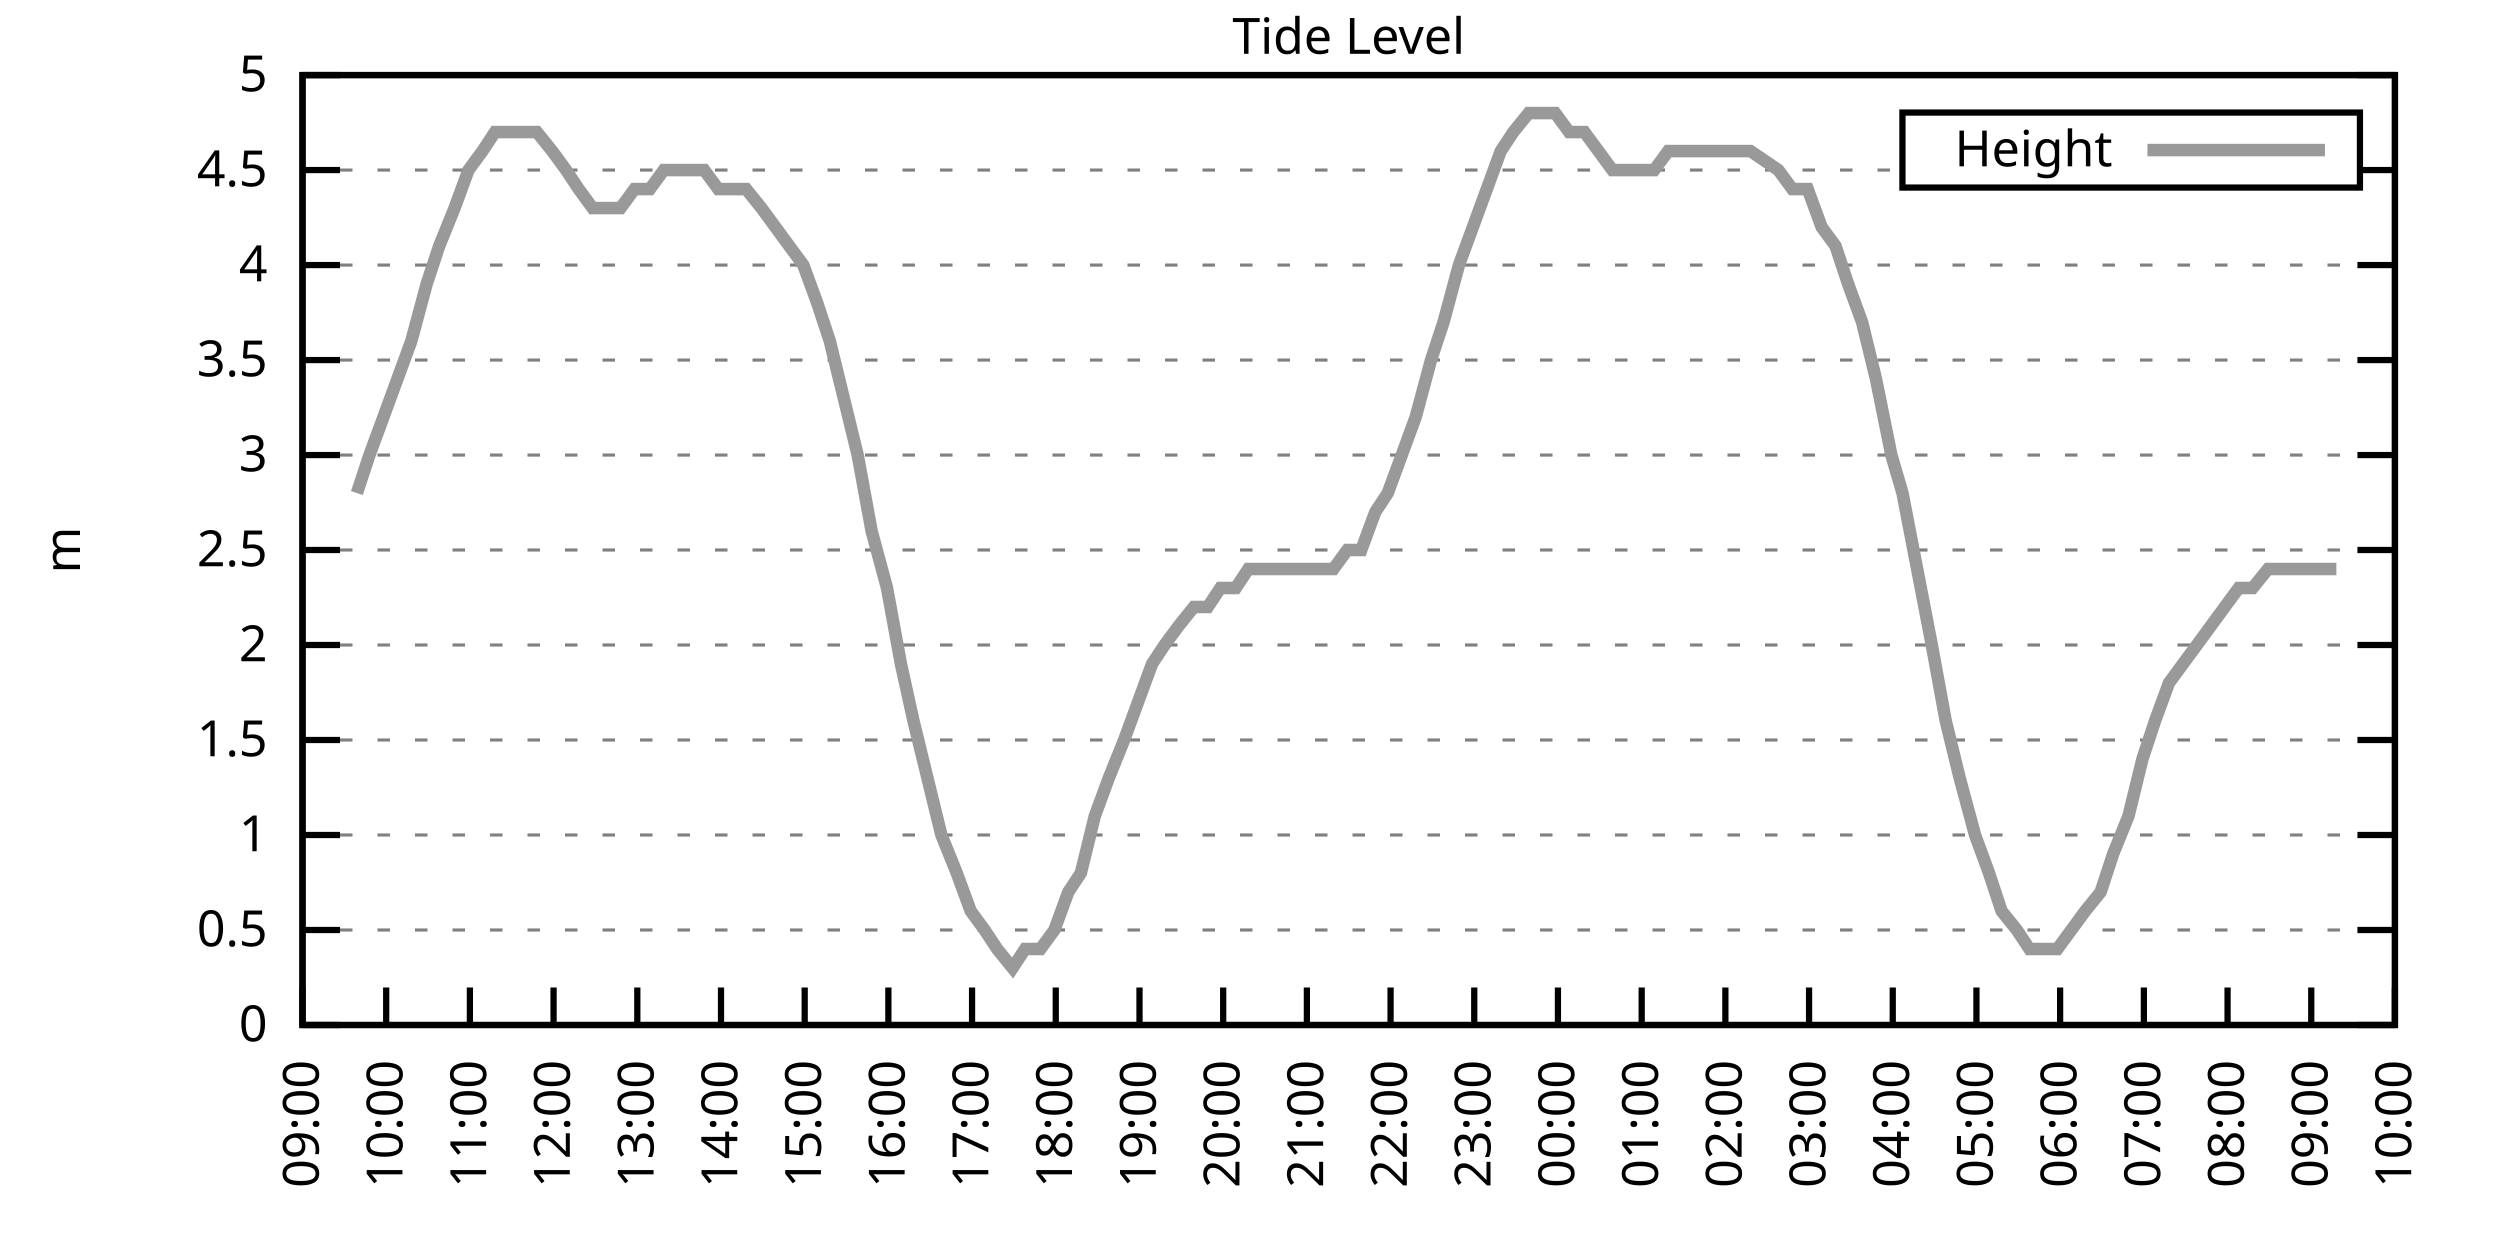
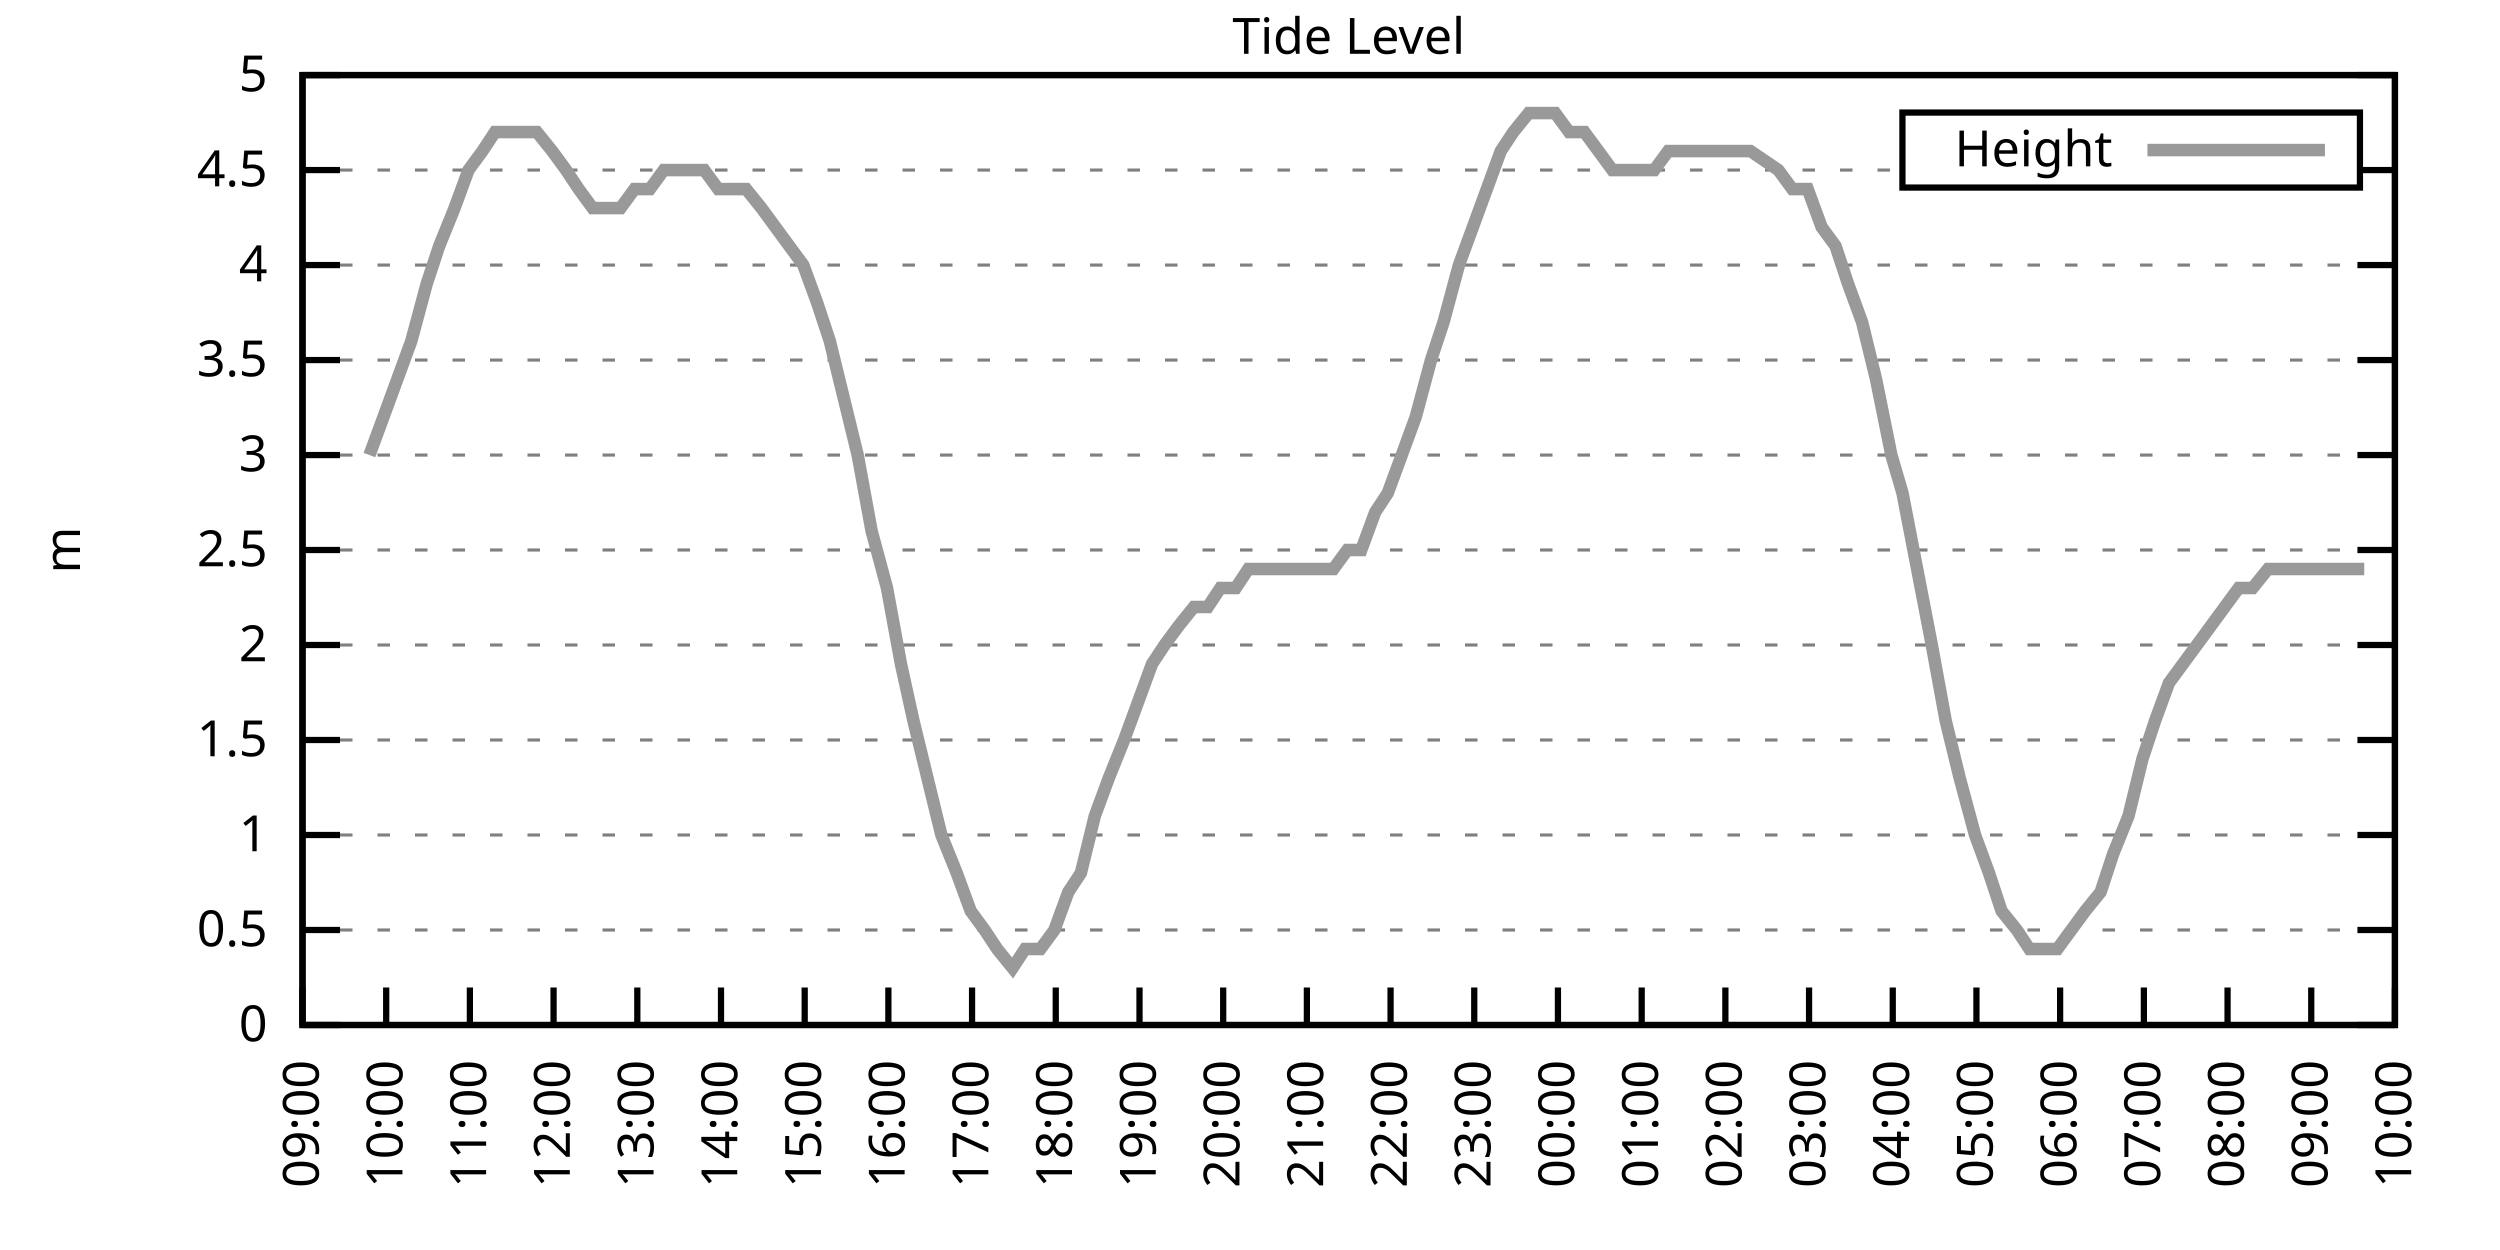
<svg xmlns="http://www.w3.org/2000/svg" xmlns:xlink="http://www.w3.org/1999/xlink" width="400" height="200" viewBox="0 0 400 200">
  <g id="gnuplot_canvas">
    <rect x="0" y="0" width="400" height="200" fill="none" />
    <defs>
      <circle id="gpDot" r="0.5" stroke-width="0.5" stroke="currentColor" />
      <path id="gpPt0" stroke-width="0.333" stroke="currentColor" d="M-1,0 h2 M0,-1 v2" />
      <path id="gpPt1" stroke-width="0.333" stroke="currentColor" d="M-1,-1 L1,1 M1,-1 L-1,1" />
      <path id="gpPt2" stroke-width="0.333" stroke="currentColor" d="M-1,0 L1,0 M0,-1 L0,1 M-1,-1 L1,1 M-1,1 L1,-1" />
      <rect id="gpPt3" stroke-width="0.333" stroke="currentColor" x="-1" y="-1" width="2" height="2" />
      <rect id="gpPt4" stroke-width="0.333" stroke="currentColor" fill="currentColor" x="-1" y="-1" width="2" height="2" />
      <circle id="gpPt5" stroke-width="0.333" stroke="currentColor" cx="0" cy="0" r="1" />
      <use xlink:href="#gpPt5" id="gpPt6" fill="currentColor" stroke="none" />
      <path id="gpPt7" stroke-width="0.333" stroke="currentColor" d="M0,-1.33 L-1.33,0.67 L1.33,0.67 z" />
      <use xlink:href="#gpPt7" id="gpPt8" fill="currentColor" stroke="none" />
      <use xlink:href="#gpPt7" id="gpPt9" stroke="currentColor" transform="rotate(180)" />
      <use xlink:href="#gpPt9" id="gpPt10" fill="currentColor" stroke="none" />
      <use xlink:href="#gpPt3" id="gpPt11" stroke="currentColor" transform="rotate(45)" />
      <use xlink:href="#gpPt11" id="gpPt12" fill="currentColor" stroke="none" />
      <path id="gpPt13" stroke-width="0.333" stroke="currentColor" d="M0,1.330 L1.265,0.411 L0.782,-1.067 L-0.782,-1.076 L-1.265,0.411 z" />
      <use xlink:href="#gpPt13" id="gpPt14" fill="currentColor" stroke="none" />
      <filter id="textbox" filterUnits="objectBoundingBox" x="0" y="0" height="1" width="1">
        <feFlood flood-color="white" flood-opacity="1" result="bgnd" />
        <feComposite in="SourceGraphic" in2="bgnd" operator="atop" />
      </filter>
      <filter id="greybox" filterUnits="objectBoundingBox" x="0" y="0" height="1" width="1">
        <feFlood flood-color="lightgrey" flood-opacity="1" result="grey" />
        <feComposite in="SourceGraphic" in2="grey" operator="atop" />
      </filter>
    </defs>
    <g fill="none" color="white" stroke="currentColor" stroke-width="1.00" stroke-linecap="butt" stroke-linejoin="miter">
</g>
    <g fill="none" color="black" stroke="currentColor" stroke-width="1.00" stroke-linecap="butt" stroke-linejoin="miter">
      <g stroke="none" shape-rendering="crispEdges">
        <polygon fill="rgb(255, 255, 255)" points="48.40,164.00 383.18,164.00 383.18,12.02 48.40,12.02 " />
      </g>
    </g>
    <g fill="none" color="black" stroke="currentColor" stroke-width="1.00" stroke-linecap="butt" stroke-linejoin="miter">
</g>
    <g fill="none" color="black" stroke="black" stroke-width="0.50" stroke-linecap="butt" stroke-linejoin="miter">
</g>
    <g fill="none" color="gray" stroke="currentColor" stroke-width="0.50" stroke-linecap="butt" stroke-linejoin="miter">
      <path stroke="gray" stroke-dasharray="2,4" class="gridline" d="M48.40,164.00 L383.19,164.00  " />
    </g>
    <g fill="none" color="gray" stroke="gray" stroke-width="1.00" stroke-linecap="butt" stroke-linejoin="miter">
</g>
    <g fill="none" color="black" stroke="currentColor" stroke-width="1.00" stroke-linecap="butt" stroke-linejoin="miter">
      <path stroke="black" d="M48.40,164.00 L54.40,164.00 M383.19,164.00 L377.19,164.00  " />
      <g transform="translate(42.80,166.60)" stroke="none" fill="black" font-family="Sans" font-size="8.00" text-anchor="end">
        <text>
          <tspan font-family="Sans"> 0</tspan>
        </text>
      </g>
    </g>
    <g fill="none" color="black" stroke="currentColor" stroke-width="1.00" stroke-linecap="butt" stroke-linejoin="miter">
</g>
    <g fill="none" color="black" stroke="black" stroke-width="0.50" stroke-linecap="butt" stroke-linejoin="miter">
</g>
    <g fill="none" color="gray" stroke="currentColor" stroke-width="0.50" stroke-linecap="butt" stroke-linejoin="miter">
      <path stroke="gray" stroke-dasharray="2,4" class="gridline" d="M48.40,148.80 L383.19,148.80  " />
    </g>
    <g fill="none" color="gray" stroke="gray" stroke-width="1.00" stroke-linecap="butt" stroke-linejoin="miter">
</g>
    <g fill="none" color="black" stroke="currentColor" stroke-width="1.00" stroke-linecap="butt" stroke-linejoin="miter">
      <path stroke="black" d="M48.40,148.80 L54.40,148.80 M383.19,148.80 L377.19,148.80  " />
      <g transform="translate(42.80,151.40)" stroke="none" fill="black" font-family="Sans" font-size="8.00" text-anchor="end">
        <text>
          <tspan font-family="Sans"> 0.5</tspan>
        </text>
      </g>
    </g>
    <g fill="none" color="black" stroke="currentColor" stroke-width="1.00" stroke-linecap="butt" stroke-linejoin="miter">
</g>
    <g fill="none" color="black" stroke="black" stroke-width="0.50" stroke-linecap="butt" stroke-linejoin="miter">
</g>
    <g fill="none" color="gray" stroke="currentColor" stroke-width="0.50" stroke-linecap="butt" stroke-linejoin="miter">
      <path stroke="gray" stroke-dasharray="2,4" class="gridline" d="M48.40,133.60 L383.19,133.60  " />
    </g>
    <g fill="none" color="gray" stroke="gray" stroke-width="1.00" stroke-linecap="butt" stroke-linejoin="miter">
</g>
    <g fill="none" color="black" stroke="currentColor" stroke-width="1.00" stroke-linecap="butt" stroke-linejoin="miter">
      <path stroke="black" d="M48.40,133.60 L54.40,133.60 M383.19,133.60 L377.19,133.60  " />
      <g transform="translate(42.80,136.20)" stroke="none" fill="black" font-family="Sans" font-size="8.00" text-anchor="end">
        <text>
          <tspan font-family="Sans"> 1</tspan>
        </text>
      </g>
    </g>
    <g fill="none" color="black" stroke="currentColor" stroke-width="1.00" stroke-linecap="butt" stroke-linejoin="miter">
</g>
    <g fill="none" color="black" stroke="black" stroke-width="0.50" stroke-linecap="butt" stroke-linejoin="miter">
</g>
    <g fill="none" color="gray" stroke="currentColor" stroke-width="0.50" stroke-linecap="butt" stroke-linejoin="miter">
      <path stroke="gray" stroke-dasharray="2,4" class="gridline" d="M48.40,118.40 L383.19,118.40  " />
    </g>
    <g fill="none" color="gray" stroke="gray" stroke-width="1.00" stroke-linecap="butt" stroke-linejoin="miter">
</g>
    <g fill="none" color="black" stroke="currentColor" stroke-width="1.00" stroke-linecap="butt" stroke-linejoin="miter">
      <path stroke="black" d="M48.40,118.40 L54.40,118.40 M383.19,118.40 L377.19,118.40  " />
      <g transform="translate(42.80,121.00)" stroke="none" fill="black" font-family="Sans" font-size="8.00" text-anchor="end">
        <text>
          <tspan font-family="Sans"> 1.5</tspan>
        </text>
      </g>
    </g>
    <g fill="none" color="black" stroke="currentColor" stroke-width="1.00" stroke-linecap="butt" stroke-linejoin="miter">
</g>
    <g fill="none" color="black" stroke="black" stroke-width="0.50" stroke-linecap="butt" stroke-linejoin="miter">
</g>
    <g fill="none" color="gray" stroke="currentColor" stroke-width="0.50" stroke-linecap="butt" stroke-linejoin="miter">
      <path stroke="gray" stroke-dasharray="2,4" class="gridline" d="M48.40,103.20 L383.19,103.20  " />
    </g>
    <g fill="none" color="gray" stroke="gray" stroke-width="1.00" stroke-linecap="butt" stroke-linejoin="miter">
</g>
    <g fill="none" color="black" stroke="currentColor" stroke-width="1.00" stroke-linecap="butt" stroke-linejoin="miter">
      <path stroke="black" d="M48.40,103.20 L54.40,103.20 M383.19,103.20 L377.19,103.20  " />
      <g transform="translate(42.80,105.80)" stroke="none" fill="black" font-family="Sans" font-size="8.00" text-anchor="end">
        <text>
          <tspan font-family="Sans"> 2</tspan>
        </text>
      </g>
    </g>
    <g fill="none" color="black" stroke="currentColor" stroke-width="1.00" stroke-linecap="butt" stroke-linejoin="miter">
</g>
    <g fill="none" color="black" stroke="black" stroke-width="0.50" stroke-linecap="butt" stroke-linejoin="miter">
</g>
    <g fill="none" color="gray" stroke="currentColor" stroke-width="0.50" stroke-linecap="butt" stroke-linejoin="miter">
      <path stroke="gray" stroke-dasharray="2,4" class="gridline" d="M48.40,88.00 L383.19,88.00  " />
    </g>
    <g fill="none" color="gray" stroke="gray" stroke-width="1.00" stroke-linecap="butt" stroke-linejoin="miter">
</g>
    <g fill="none" color="black" stroke="currentColor" stroke-width="1.00" stroke-linecap="butt" stroke-linejoin="miter">
      <path stroke="black" d="M48.40,88.00 L54.40,88.00 M383.19,88.00 L377.19,88.00  " />
      <g transform="translate(42.80,90.60)" stroke="none" fill="black" font-family="Sans" font-size="8.00" text-anchor="end">
        <text>
          <tspan font-family="Sans"> 2.5</tspan>
        </text>
      </g>
    </g>
    <g fill="none" color="black" stroke="currentColor" stroke-width="1.00" stroke-linecap="butt" stroke-linejoin="miter">
</g>
    <g fill="none" color="black" stroke="black" stroke-width="0.50" stroke-linecap="butt" stroke-linejoin="miter">
</g>
    <g fill="none" color="gray" stroke="currentColor" stroke-width="0.50" stroke-linecap="butt" stroke-linejoin="miter">
      <path stroke="gray" stroke-dasharray="2,4" class="gridline" d="M48.40,72.81 L383.19,72.81  " />
    </g>
    <g fill="none" color="gray" stroke="gray" stroke-width="1.00" stroke-linecap="butt" stroke-linejoin="miter">
</g>
    <g fill="none" color="black" stroke="currentColor" stroke-width="1.00" stroke-linecap="butt" stroke-linejoin="miter">
      <path stroke="black" d="M48.40,72.81 L54.40,72.81 M383.19,72.81 L377.19,72.81  " />
      <g transform="translate(42.80,75.41)" stroke="none" fill="black" font-family="Sans" font-size="8.00" text-anchor="end">
        <text>
          <tspan font-family="Sans"> 3</tspan>
        </text>
      </g>
    </g>
    <g fill="none" color="black" stroke="currentColor" stroke-width="1.00" stroke-linecap="butt" stroke-linejoin="miter">
</g>
    <g fill="none" color="black" stroke="black" stroke-width="0.50" stroke-linecap="butt" stroke-linejoin="miter">
</g>
    <g fill="none" color="gray" stroke="currentColor" stroke-width="0.50" stroke-linecap="butt" stroke-linejoin="miter">
      <path stroke="gray" stroke-dasharray="2,4" class="gridline" d="M48.40,57.61 L383.19,57.61  " />
    </g>
    <g fill="none" color="gray" stroke="gray" stroke-width="1.00" stroke-linecap="butt" stroke-linejoin="miter">
</g>
    <g fill="none" color="black" stroke="currentColor" stroke-width="1.00" stroke-linecap="butt" stroke-linejoin="miter">
      <path stroke="black" d="M48.40,57.61 L54.40,57.61 M383.19,57.61 L377.19,57.61  " />
      <g transform="translate(42.80,60.21)" stroke="none" fill="black" font-family="Sans" font-size="8.00" text-anchor="end">
        <text>
          <tspan font-family="Sans"> 3.5</tspan>
        </text>
      </g>
    </g>
    <g fill="none" color="black" stroke="currentColor" stroke-width="1.00" stroke-linecap="butt" stroke-linejoin="miter">
</g>
    <g fill="none" color="black" stroke="black" stroke-width="0.50" stroke-linecap="butt" stroke-linejoin="miter">
</g>
    <g fill="none" color="gray" stroke="currentColor" stroke-width="0.50" stroke-linecap="butt" stroke-linejoin="miter">
      <path stroke="gray" stroke-dasharray="2,4" class="gridline" d="M48.40,42.41 L383.19,42.41  " />
    </g>
    <g fill="none" color="gray" stroke="gray" stroke-width="1.00" stroke-linecap="butt" stroke-linejoin="miter">
</g>
    <g fill="none" color="black" stroke="currentColor" stroke-width="1.00" stroke-linecap="butt" stroke-linejoin="miter">
      <path stroke="black" d="M48.40,42.41 L54.40,42.41 M383.19,42.41 L377.19,42.41  " />
      <g transform="translate(42.80,45.01)" stroke="none" fill="black" font-family="Sans" font-size="8.00" text-anchor="end">
        <text>
          <tspan font-family="Sans"> 4</tspan>
        </text>
      </g>
    </g>
    <g fill="none" color="black" stroke="currentColor" stroke-width="1.00" stroke-linecap="butt" stroke-linejoin="miter">
</g>
    <g fill="none" color="black" stroke="black" stroke-width="0.50" stroke-linecap="butt" stroke-linejoin="miter">
</g>
    <g fill="none" color="gray" stroke="currentColor" stroke-width="0.50" stroke-linecap="butt" stroke-linejoin="miter">
      <path stroke="gray" stroke-dasharray="2,4" class="gridline" d="M48.40,27.21 L304.39,27.21 M377.59,27.21 L383.19,27.21  " />
    </g>
    <g fill="none" color="gray" stroke="gray" stroke-width="1.00" stroke-linecap="butt" stroke-linejoin="miter">
</g>
    <g fill="none" color="black" stroke="currentColor" stroke-width="1.00" stroke-linecap="butt" stroke-linejoin="miter">
      <path stroke="black" d="M48.40,27.21 L54.40,27.21 M383.19,27.21 L377.19,27.21  " />
      <g transform="translate(42.80,29.81)" stroke="none" fill="black" font-family="Sans" font-size="8.00" text-anchor="end">
        <text>
          <tspan font-family="Sans"> 4.5</tspan>
        </text>
      </g>
    </g>
    <g fill="none" color="black" stroke="currentColor" stroke-width="1.00" stroke-linecap="butt" stroke-linejoin="miter">
</g>
    <g fill="none" color="black" stroke="black" stroke-width="0.50" stroke-linecap="butt" stroke-linejoin="miter">
</g>
    <g fill="none" color="gray" stroke="currentColor" stroke-width="0.50" stroke-linecap="butt" stroke-linejoin="miter">
      <path stroke="gray" stroke-dasharray="2,4" class="gridline" d="M48.40,12.01 L383.19,12.01  " />
    </g>
    <g fill="none" color="gray" stroke="gray" stroke-width="1.00" stroke-linecap="butt" stroke-linejoin="miter">
</g>
    <g fill="none" color="black" stroke="currentColor" stroke-width="1.00" stroke-linecap="butt" stroke-linejoin="miter">
      <path stroke="black" d="M48.40,12.01 L54.40,12.01 M383.19,12.01 L377.19,12.01  " />
      <g transform="translate(42.80,14.61)" stroke="none" fill="black" font-family="Sans" font-size="8.00" text-anchor="end">
        <text>
          <tspan font-family="Sans"> 5</tspan>
        </text>
      </g>
    </g>
    <g fill="none" color="black" stroke="currentColor" stroke-width="1.00" stroke-linecap="butt" stroke-linejoin="miter">
      <path stroke="black" d="M48.40,164.00 L48.40,158.00  " />
      <g transform="translate(51.00,169.60) rotate(270.00)" stroke="none" fill="black" font-family="Sans" font-size="8.00" text-anchor="end">
        <text>
          <tspan font-family="Sans">09:00</tspan>
        </text>
      </g>
    </g>
    <g fill="none" color="black" stroke="currentColor" stroke-width="1.00" stroke-linecap="butt" stroke-linejoin="miter">
      <path stroke="black" d="M61.79,164.00 L61.79,158.00  " />
      <g transform="translate(64.39,169.60) rotate(270.00)" stroke="none" fill="black" font-family="Sans" font-size="8.00" text-anchor="end">
        <text>
          <tspan font-family="Sans">10:00</tspan>
        </text>
      </g>
    </g>
    <g fill="none" color="black" stroke="currentColor" stroke-width="1.00" stroke-linecap="butt" stroke-linejoin="miter">
      <path stroke="black" d="M75.18,164.00 L75.18,158.00  " />
      <g transform="translate(77.78,169.60) rotate(270.00)" stroke="none" fill="black" font-family="Sans" font-size="8.00" text-anchor="end">
        <text>
          <tspan font-family="Sans">11:00</tspan>
        </text>
      </g>
    </g>
    <g fill="none" color="black" stroke="currentColor" stroke-width="1.00" stroke-linecap="butt" stroke-linejoin="miter">
      <path stroke="black" d="M88.57,164.00 L88.57,158.00  " />
      <g transform="translate(91.17,169.60) rotate(270.00)" stroke="none" fill="black" font-family="Sans" font-size="8.00" text-anchor="end">
        <text>
          <tspan font-family="Sans">12:00</tspan>
        </text>
      </g>
    </g>
    <g fill="none" color="black" stroke="currentColor" stroke-width="1.00" stroke-linecap="butt" stroke-linejoin="miter">
      <path stroke="black" d="M101.97,164.00 L101.97,158.00  " />
      <g transform="translate(104.57,169.60) rotate(270.00)" stroke="none" fill="black" font-family="Sans" font-size="8.00" text-anchor="end">
        <text>
          <tspan font-family="Sans">13:00</tspan>
        </text>
      </g>
    </g>
    <g fill="none" color="black" stroke="currentColor" stroke-width="1.00" stroke-linecap="butt" stroke-linejoin="miter">
      <path stroke="black" d="M115.36,164.00 L115.36,158.00  " />
      <g transform="translate(117.96,169.60) rotate(270.00)" stroke="none" fill="black" font-family="Sans" font-size="8.00" text-anchor="end">
        <text>
          <tspan font-family="Sans">14:00</tspan>
        </text>
      </g>
    </g>
    <g fill="none" color="black" stroke="currentColor" stroke-width="1.00" stroke-linecap="butt" stroke-linejoin="miter">
      <path stroke="black" d="M128.75,164.00 L128.75,158.00  " />
      <g transform="translate(131.35,169.60) rotate(270.00)" stroke="none" fill="black" font-family="Sans" font-size="8.00" text-anchor="end">
        <text>
          <tspan font-family="Sans">15:00</tspan>
        </text>
      </g>
    </g>
    <g fill="none" color="black" stroke="currentColor" stroke-width="1.00" stroke-linecap="butt" stroke-linejoin="miter">
      <path stroke="black" d="M142.14,164.00 L142.14,158.00  " />
      <g transform="translate(144.74,169.60) rotate(270.00)" stroke="none" fill="black" font-family="Sans" font-size="8.00" text-anchor="end">
        <text>
          <tspan font-family="Sans">16:00</tspan>
        </text>
      </g>
    </g>
    <g fill="none" color="black" stroke="currentColor" stroke-width="1.00" stroke-linecap="butt" stroke-linejoin="miter">
      <path stroke="black" d="M155.53,164.00 L155.53,158.00  " />
      <g transform="translate(158.13,169.60) rotate(270.00)" stroke="none" fill="black" font-family="Sans" font-size="8.00" text-anchor="end">
        <text>
          <tspan font-family="Sans">17:00</tspan>
        </text>
      </g>
    </g>
    <g fill="none" color="black" stroke="currentColor" stroke-width="1.00" stroke-linecap="butt" stroke-linejoin="miter">
      <path stroke="black" d="M168.92,164.00 L168.92,158.00  " />
      <g transform="translate(171.52,169.60) rotate(270.00)" stroke="none" fill="black" font-family="Sans" font-size="8.00" text-anchor="end">
        <text>
          <tspan font-family="Sans">18:00</tspan>
        </text>
      </g>
    </g>
    <g fill="none" color="black" stroke="currentColor" stroke-width="1.00" stroke-linecap="butt" stroke-linejoin="miter">
      <path stroke="black" d="M182.32,164.00 L182.32,158.00  " />
      <g transform="translate(184.92,169.60) rotate(270.00)" stroke="none" fill="black" font-family="Sans" font-size="8.00" text-anchor="end">
        <text>
          <tspan font-family="Sans">19:00</tspan>
        </text>
      </g>
    </g>
    <g fill="none" color="black" stroke="currentColor" stroke-width="1.00" stroke-linecap="butt" stroke-linejoin="miter">
      <path stroke="black" d="M195.71,164.00 L195.71,158.00  " />
      <g transform="translate(198.31,169.60) rotate(270.00)" stroke="none" fill="black" font-family="Sans" font-size="8.00" text-anchor="end">
        <text>
          <tspan font-family="Sans">20:00</tspan>
        </text>
      </g>
    </g>
    <g fill="none" color="black" stroke="currentColor" stroke-width="1.00" stroke-linecap="butt" stroke-linejoin="miter">
      <path stroke="black" d="M209.10,164.00 L209.10,158.00  " />
      <g transform="translate(211.70,169.60) rotate(270.00)" stroke="none" fill="black" font-family="Sans" font-size="8.00" text-anchor="end">
        <text>
          <tspan font-family="Sans">21:00</tspan>
        </text>
      </g>
    </g>
    <g fill="none" color="black" stroke="currentColor" stroke-width="1.00" stroke-linecap="butt" stroke-linejoin="miter">
      <path stroke="black" d="M222.49,164.00 L222.49,158.00  " />
      <g transform="translate(225.09,169.60) rotate(270.00)" stroke="none" fill="black" font-family="Sans" font-size="8.00" text-anchor="end">
        <text>
          <tspan font-family="Sans">22:00</tspan>
        </text>
      </g>
    </g>
    <g fill="none" color="black" stroke="currentColor" stroke-width="1.00" stroke-linecap="butt" stroke-linejoin="miter">
      <path stroke="black" d="M235.88,164.00 L235.88,158.00  " />
      <g transform="translate(238.48,169.60) rotate(270.00)" stroke="none" fill="black" font-family="Sans" font-size="8.00" text-anchor="end">
        <text>
          <tspan font-family="Sans">23:00</tspan>
        </text>
      </g>
    </g>
    <g fill="none" color="black" stroke="currentColor" stroke-width="1.00" stroke-linecap="butt" stroke-linejoin="miter">
      <path stroke="black" d="M249.27,164.00 L249.27,158.00  " />
      <g transform="translate(251.87,169.60) rotate(270.00)" stroke="none" fill="black" font-family="Sans" font-size="8.00" text-anchor="end">
        <text>
          <tspan font-family="Sans">00:00</tspan>
        </text>
      </g>
    </g>
    <g fill="none" color="black" stroke="currentColor" stroke-width="1.00" stroke-linecap="butt" stroke-linejoin="miter">
      <path stroke="black" d="M262.67,164.00 L262.67,158.00  " />
      <g transform="translate(265.27,169.60) rotate(270.00)" stroke="none" fill="black" font-family="Sans" font-size="8.00" text-anchor="end">
        <text>
          <tspan font-family="Sans">01:00</tspan>
        </text>
      </g>
    </g>
    <g fill="none" color="black" stroke="currentColor" stroke-width="1.00" stroke-linecap="butt" stroke-linejoin="miter">
      <path stroke="black" d="M276.06,164.00 L276.06,158.00  " />
      <g transform="translate(278.66,169.60) rotate(270.00)" stroke="none" fill="black" font-family="Sans" font-size="8.00" text-anchor="end">
        <text>
          <tspan font-family="Sans">02:00</tspan>
        </text>
      </g>
    </g>
    <g fill="none" color="black" stroke="currentColor" stroke-width="1.00" stroke-linecap="butt" stroke-linejoin="miter">
      <path stroke="black" d="M289.45,164.00 L289.45,158.00  " />
      <g transform="translate(292.05,169.60) rotate(270.00)" stroke="none" fill="black" font-family="Sans" font-size="8.00" text-anchor="end">
        <text>
          <tspan font-family="Sans">03:00</tspan>
        </text>
      </g>
    </g>
    <g fill="none" color="black" stroke="currentColor" stroke-width="1.00" stroke-linecap="butt" stroke-linejoin="miter">
      <path stroke="black" d="M302.84,164.00 L302.84,158.00  " />
      <g transform="translate(305.44,169.60) rotate(270.00)" stroke="none" fill="black" font-family="Sans" font-size="8.00" text-anchor="end">
        <text>
          <tspan font-family="Sans">04:00</tspan>
        </text>
      </g>
    </g>
    <g fill="none" color="black" stroke="currentColor" stroke-width="1.00" stroke-linecap="butt" stroke-linejoin="miter">
      <path stroke="black" d="M316.23,164.00 L316.23,158.00  " />
      <g transform="translate(318.83,169.60) rotate(270.00)" stroke="none" fill="black" font-family="Sans" font-size="8.00" text-anchor="end">
        <text>
          <tspan font-family="Sans">05:00</tspan>
        </text>
      </g>
    </g>
    <g fill="none" color="black" stroke="currentColor" stroke-width="1.00" stroke-linecap="butt" stroke-linejoin="miter">
      <path stroke="black" d="M329.62,164.00 L329.62,158.00  " />
      <g transform="translate(332.22,169.60) rotate(270.00)" stroke="none" fill="black" font-family="Sans" font-size="8.00" text-anchor="end">
        <text>
          <tspan font-family="Sans">06:00</tspan>
        </text>
      </g>
    </g>
    <g fill="none" color="black" stroke="currentColor" stroke-width="1.00" stroke-linecap="butt" stroke-linejoin="miter">
      <path stroke="black" d="M343.02,164.00 L343.02,158.00  " />
      <g transform="translate(345.62,169.60) rotate(270.00)" stroke="none" fill="black" font-family="Sans" font-size="8.00" text-anchor="end">
        <text>
          <tspan font-family="Sans">07:00</tspan>
        </text>
      </g>
    </g>
    <g fill="none" color="black" stroke="currentColor" stroke-width="1.00" stroke-linecap="butt" stroke-linejoin="miter">
      <path stroke="black" d="M356.41,164.00 L356.41,158.00  " />
      <g transform="translate(359.01,169.60) rotate(270.00)" stroke="none" fill="black" font-family="Sans" font-size="8.00" text-anchor="end">
        <text>
          <tspan font-family="Sans">08:00</tspan>
        </text>
      </g>
    </g>
    <g fill="none" color="black" stroke="currentColor" stroke-width="1.00" stroke-linecap="butt" stroke-linejoin="miter">
      <path stroke="black" d="M369.80,164.00 L369.80,158.00  " />
      <g transform="translate(372.40,169.60) rotate(270.00)" stroke="none" fill="black" font-family="Sans" font-size="8.00" text-anchor="end">
        <text>
          <tspan font-family="Sans">09:00</tspan>
        </text>
      </g>
    </g>
    <g fill="none" color="black" stroke="currentColor" stroke-width="1.00" stroke-linecap="butt" stroke-linejoin="miter">
      <path stroke="black" d="M383.19,164.00 L383.19,158.00  " />
      <g transform="translate(385.79,169.60) rotate(270.00)" stroke="none" fill="black" font-family="Sans" font-size="8.00" text-anchor="end">
        <text>
          <tspan font-family="Sans">10:00</tspan>
        </text>
      </g>
    </g>
    <g fill="none" color="black" stroke="currentColor" stroke-width="1.00" stroke-linecap="butt" stroke-linejoin="miter">
</g>
    <g fill="none" color="black" stroke="currentColor" stroke-width="1.00" stroke-linecap="butt" stroke-linejoin="miter">
      <path stroke="black" d="M48.40,12.01 L48.40,164.00 L383.19,164.00 L383.19,12.01 L48.40,12.01 Z  " />
    </g>
    <g fill="none" color="black" stroke="currentColor" stroke-width="1.00" stroke-linecap="butt" stroke-linejoin="miter">
</g>
    <g fill="none" color="black" stroke="currentColor" stroke-width="1.00" stroke-linecap="butt" stroke-linejoin="miter">
      <path stroke="black" d="M304.39,30.01 L304.39,18.01 L377.59,18.01 L377.59,30.01 L304.39,30.01 Z  " />
    </g>
    <g id="Tide_level_plot_1">
      <g fill="none" color="white" stroke="black" stroke-width="2.00" stroke-linecap="butt" stroke-linejoin="miter">
</g>
      <g fill="none" color="black" stroke="currentColor" stroke-width="2.00" stroke-linecap="butt" stroke-linejoin="miter">
        <g transform="translate(337.99,26.61)" stroke="none" fill="black" font-family="Sans" font-size="8.00" text-anchor="end">
          <text>
            <tspan font-family="Sans">Height</tspan>
          </text>
        </g>
      </g>
      <g fill="none" color="black" stroke="currentColor" stroke-width="2.00" stroke-linecap="butt" stroke-linejoin="miter">
-         <path stroke="rgb(153, 153, 153)" d="M343.59,24.01 L371.99,24.01 M57.10,78.89 L59.11,72.81 L61.35,66.73 L63.58,60.65 L65.81,54.57 L68.26,45.45   L70.27,39.37 L72.73,33.29 L74.96,27.21 L77.19,24.17 L79.20,21.13 L81.43,21.13 L83.89,21.13 L85.90,21.13   L88.35,24.17 L90.58,27.21 L92.59,30.25 L94.82,33.29 L97.06,33.29 L99.29,33.29 L101.52,30.25 L103.98,30.25   L106.21,27.21 L108.22,27.21 L110.45,27.21 L112.68,27.21 L114.91,30.25 L117.14,30.25 L119.38,30.25 L121.83,33.29   L124.06,36.33 L126.29,39.37 L128.53,42.41 L130.76,48.49 L132.77,54.57 L135.00,63.69 L137.23,72.81 L139.46,84.97   L141.92,94.08 L144.15,106.24 L146.16,115.36 L148.39,124.48 L150.62,133.60 L153.08,139.68 L155.31,145.76 L157.54,148.80   L159.55,151.84 L162.01,154.88 L164.01,151.84 L166.47,151.84 L168.70,148.80 L170.93,142.72 L172.94,139.68 L175.17,130.56   L177.41,124.48 L179.86,118.40 L182.09,112.32 L184.32,106.24 L186.33,103.20 L188.57,100.16 L191.02,97.12 L193.25,97.12   L195.26,94.08 L197.72,94.08 L199.73,91.04 L201.96,91.04 L204.19,91.04 L206.64,91.04 L208.65,91.04 L210.88,91.04   L213.34,91.04 L215.57,88.00 L217.80,88.00 L220.04,81.93 L222.04,78.89 L224.28,72.81 L226.51,66.73 L228.96,57.61   L230.97,51.53 L233.43,42.41 L235.66,36.33 L237.89,30.25 L240.12,24.17 L242.13,21.13 L244.59,18.09 L246.60,18.09   L248.83,18.09 L251.06,21.13 L253.51,21.13 L255.75,24.17 L257.98,27.21 L259.99,27.21 L262.00,27.21 L264.67,27.21   L266.91,24.17 L268.92,24.17 L271.15,24.17 L273.60,24.17 L275.61,24.17 L277.84,24.17 L280.07,24.17 L284.54,27.21   L286.77,30.25 L289.23,30.25 L291.46,36.33 L293.69,39.37 L295.70,45.45 L297.93,51.53 L300.16,60.65 L302.62,72.81   L304.40,78.89 L309.09,103.20 L311.32,115.36 L313.55,124.48 L316.01,133.60 L318.24,139.68 L320.25,145.76 L322.70,148.80   L324.71,151.84 L326.95,151.84 L329.18,151.84 L331.41,148.80 L333.64,145.76 L336.10,142.72 L338.10,136.64 L340.56,130.56   L342.79,121.44 L344.80,115.36 L347.03,109.28 L349.26,106.24 L351.50,103.20 L353.73,100.16 L355.96,97.12 L358.19,94.08   L360.42,94.08 L362.88,91.04 L365.11,91.04 L367.12,91.04 L369.58,91.04 L371.81,91.04 L373.82,91.04  " />
+         <path stroke="rgb(153, 153, 153)" d="M343.59,24.01 L371.99,24.01 M59.11,72.81 L61.35,66.73 L63.58,60.65 L65.81,54.57 L68.26,45.45 L70.27,39.37   L72.73,33.29 L74.96,27.21 L77.19,24.17 L79.20,21.13 L81.43,21.13 L83.89,21.13 L85.90,21.13 L88.35,24.17   L90.58,27.21 L92.59,30.25 L94.82,33.29 L97.06,33.29 L99.29,33.29 L101.52,30.25 L103.98,30.25 L106.21,27.21   L108.22,27.21 L110.45,27.21 L112.68,27.21 L114.91,30.25 L117.14,30.25 L119.38,30.25 L121.83,33.29 L124.06,36.33   L126.29,39.37 L128.53,42.41 L130.76,48.49 L132.77,54.57 L135.00,63.69 L137.23,72.81 L139.46,84.97 L141.92,94.08   L144.15,106.24 L146.16,115.36 L148.39,124.48 L150.62,133.60 L153.08,139.68 L155.31,145.76 L157.54,148.80 L159.55,151.84   L162.01,154.88 L164.01,151.84 L166.47,151.84 L168.70,148.80 L170.93,142.72 L172.94,139.68 L175.17,130.56 L177.41,124.48   L179.86,118.40 L182.09,112.32 L184.32,106.24 L186.33,103.20 L188.57,100.16 L191.02,97.12 L193.25,97.12 L195.26,94.08   L197.72,94.08 L199.73,91.04 L201.96,91.04 L204.19,91.04 L206.64,91.04 L208.65,91.04 L210.88,91.04 L213.34,91.04   L215.57,88.00 L217.80,88.00 L220.04,81.93 L222.04,78.89 L224.28,72.81 L226.51,66.73 L228.96,57.61 L230.97,51.53   L233.43,42.41 L235.66,36.33 L237.89,30.25 L240.12,24.17 L242.13,21.13 L244.59,18.09 L246.60,18.09 L248.83,18.09   L251.06,21.13 L253.51,21.13 L255.75,24.17 L257.98,27.21 L259.99,27.21 L262.00,27.21 L264.67,27.21 L266.91,24.17   L268.92,24.17 L271.15,24.17 L273.60,24.17 L275.61,24.17 L277.84,24.17 L280.07,24.17 L284.54,27.21 L286.77,30.25   L289.23,30.25 L291.46,36.33 L293.69,39.37 L295.70,45.45 L297.93,51.53 L300.16,60.65 L302.62,72.81 L304.40,78.89   L309.09,103.20 L311.32,115.36 L313.55,124.48 L316.01,133.60 L318.24,139.68 L320.25,145.76 L322.70,148.80 L324.71,151.84   L326.95,151.84 L329.18,151.84 L331.41,148.80 L333.64,145.76 L336.10,142.72 L338.10,136.64 L340.56,130.56 L342.79,121.44   L344.80,115.36 L347.03,109.28 L349.26,106.24 L351.50,103.20 L353.73,100.16 L355.96,97.12 L358.19,94.08 L360.42,94.08   L362.88,91.04 L365.11,91.04 L367.12,91.04 L369.58,91.04 L371.81,91.04 L373.82,91.04 L376.27,91.04 L378.28,91.04    " />
      </g>
    </g>
    <g fill="none" color="black" stroke="currentColor" stroke-width="2.00" stroke-linecap="butt" stroke-linejoin="miter">
</g>
    <g fill="none" color="black" stroke="black" stroke-width="1.00" stroke-linecap="butt" stroke-linejoin="miter">
</g>
    <g fill="none" color="black" stroke="currentColor" stroke-width="1.00" stroke-linecap="butt" stroke-linejoin="miter">
      <path stroke="black" d="M48.40,12.01 L48.40,164.00 L383.19,164.00 L383.19,12.01 L48.40,12.01 Z  " />
      <g transform="translate(12.80,88.01) rotate(270.00)" stroke="none" fill="black" font-family="Sans" font-size="8.00" text-anchor="middle">
        <text>
          <tspan font-family="Sans">m</tspan>
        </text>
      </g>
    </g>
    <g fill="none" color="black" stroke="currentColor" stroke-width="1.00" stroke-linecap="butt" stroke-linejoin="miter">
</g>
    <g fill="none" color="black" stroke="currentColor" stroke-width="1.00" stroke-linecap="butt" stroke-linejoin="miter">
      <g transform="translate(215.79,8.61)" stroke="none" fill="black" font-family="Sans" font-size="8.00" text-anchor="middle">
        <text>
          <tspan font-family="Sans">Tide Level</tspan>
        </text>
      </g>
    </g>
    <g fill="none" color="black" stroke="currentColor" stroke-width="1.00" stroke-linecap="butt" stroke-linejoin="miter">
</g>
  </g>
</svg>
